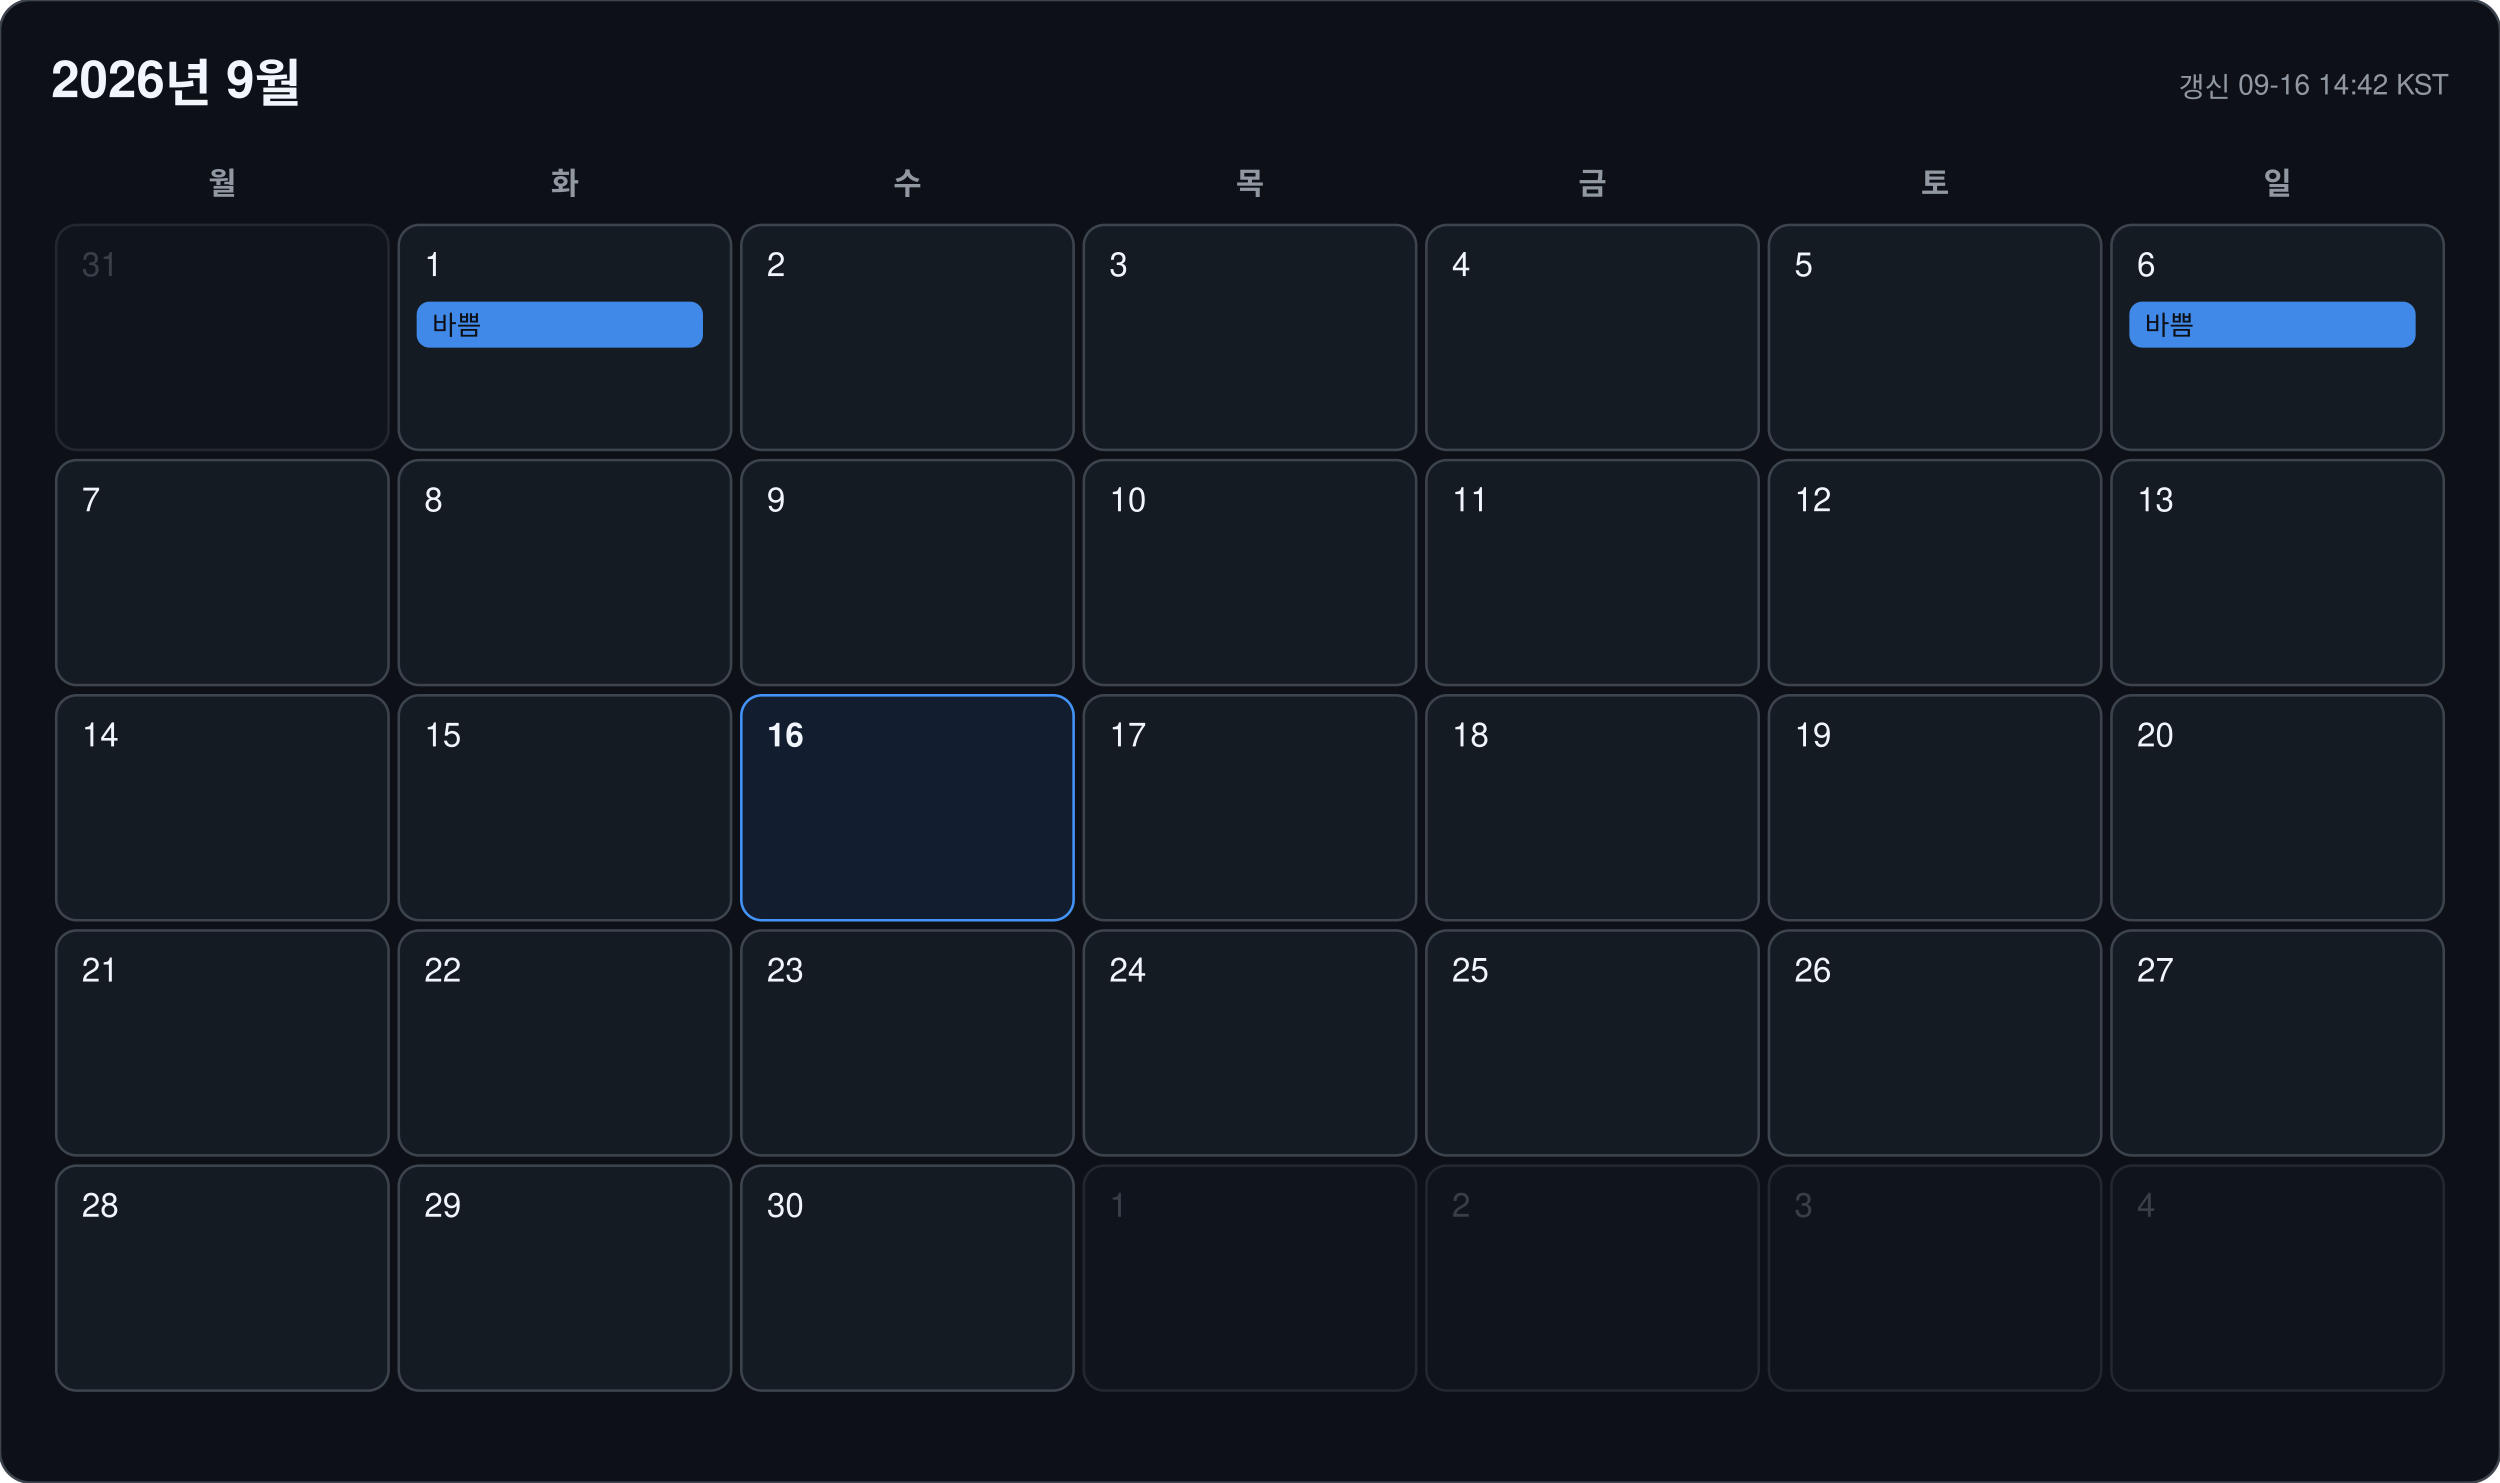
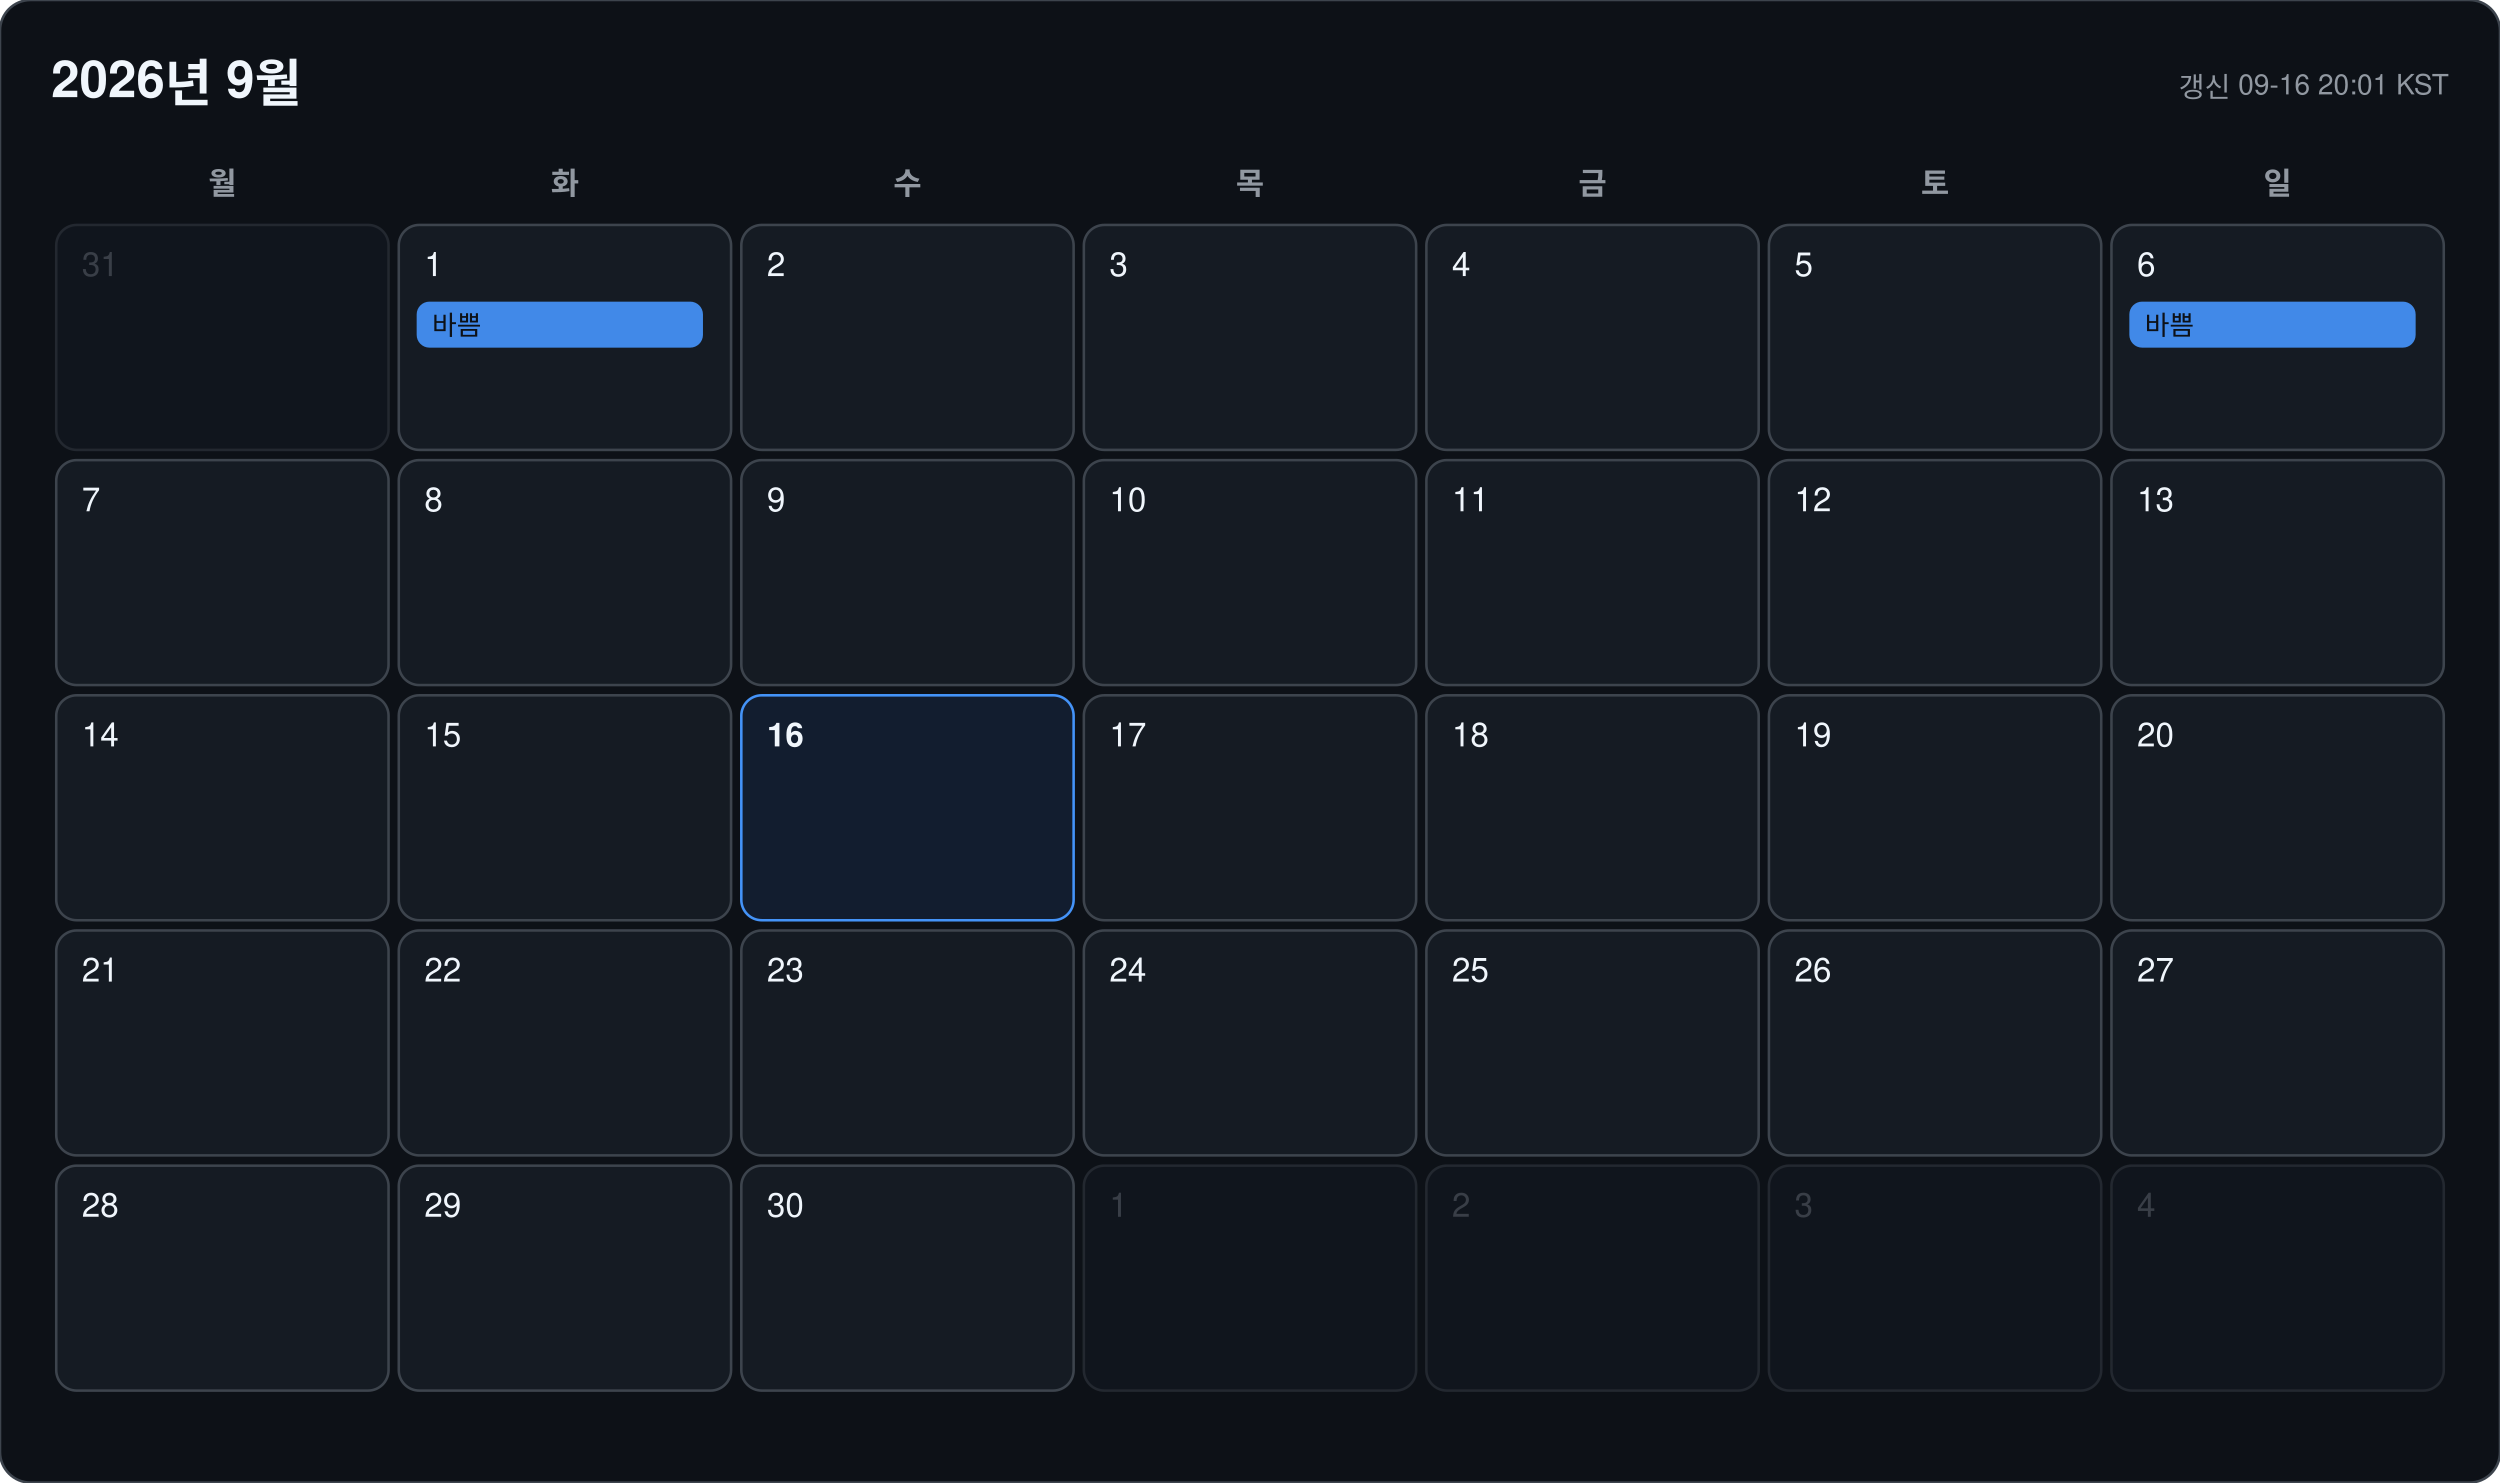
<svg xmlns="http://www.w3.org/2000/svg" width="978" height="580" viewBox="0 0 978 580" font-family="-apple-system, BlinkMacSystemFont, 'Segoe UI', 'Malgun Gothic', 'Apple SD Gothic Neo', 'Noto Sans KR', Helvetica, Arial, sans-serif">
  <rect width="978" height="580" rx="12" fill="#0d1117" stroke="#3d444d" />
  <text x="20" y="38" font-size="20" font-weight="700" fill="#f0f6fc">2026년 9월</text>
-   <text x="958" y="38" font-size="11" text-anchor="end" fill="#9198a1">갱신 09-16 14:42 KST</text>
+   <text x="958" y="38" font-size="11" text-anchor="end" fill="#9198a1">갱신 09-16 20:01 KST</text>
  <text x="87" y="76" font-size="12" font-weight="600" text-anchor="middle" fill="#9198a1">월</text>
  <text x="221" y="76" font-size="12" font-weight="600" text-anchor="middle" fill="#9198a1">화</text>
  <text x="355" y="76" font-size="12" font-weight="600" text-anchor="middle" fill="#9198a1">수</text>
  <text x="489" y="76" font-size="12" font-weight="600" text-anchor="middle" fill="#9198a1">목</text>
  <text x="623" y="76" font-size="12" font-weight="600" text-anchor="middle" fill="#9198a1">금</text>
  <text x="757" y="76" font-size="12" font-weight="600" text-anchor="middle" fill="#9198a1">토</text>
  <text x="891" y="76" font-size="12" font-weight="600" text-anchor="middle" fill="#9198a1">일</text>
  <g opacity="0.45">
    <rect x="22" y="88" width="130" height="88" rx="8" fill="#151b23" stroke="#3d444d" />
    <text x="32" y="108" font-size="13" font-weight="500" fill="#6e7681">31</text>
  </g>
  <g opacity="1">
    <rect x="156" y="88" width="130" height="88" rx="8" fill="#151b23" stroke="#3d444d" />
    <text x="166" y="108" font-size="13" font-weight="500" fill="#f0f6fc">1</text>
    <rect x="163" y="118" width="112" height="18" rx="5" fill="#4493f8" opacity="0.92" />
    <text x="169" y="131" font-size="10.5" fill="#0d1117" clip-path="inset(0 0 0 0)">바쁨</text>
  </g>
  <g opacity="1">
    <rect x="290" y="88" width="130" height="88" rx="8" fill="#151b23" stroke="#3d444d" />
    <text x="300" y="108" font-size="13" font-weight="500" fill="#f0f6fc">2</text>
  </g>
  <g opacity="1">
    <rect x="424" y="88" width="130" height="88" rx="8" fill="#151b23" stroke="#3d444d" />
    <text x="434" y="108" font-size="13" font-weight="500" fill="#f0f6fc">3</text>
  </g>
  <g opacity="1">
    <rect x="558" y="88" width="130" height="88" rx="8" fill="#151b23" stroke="#3d444d" />
    <text x="568" y="108" font-size="13" font-weight="500" fill="#f0f6fc">4</text>
  </g>
  <g opacity="1">
    <rect x="692" y="88" width="130" height="88" rx="8" fill="#151b23" stroke="#3d444d" />
    <text x="702" y="108" font-size="13" font-weight="500" fill="#f0f6fc">5</text>
  </g>
  <g opacity="1">
    <rect x="826" y="88" width="130" height="88" rx="8" fill="#151b23" stroke="#3d444d" />
    <text x="836" y="108" font-size="13" font-weight="500" fill="#f0f6fc">6</text>
    <rect x="833" y="118" width="112" height="18" rx="5" fill="#4493f8" opacity="0.92" />
    <text x="839" y="131" font-size="10.5" fill="#0d1117" clip-path="inset(0 0 0 0)">바쁨</text>
  </g>
  <g opacity="1">
    <rect x="22" y="180" width="130" height="88" rx="8" fill="#151b23" stroke="#3d444d" />
    <text x="32" y="200" font-size="13" font-weight="500" fill="#f0f6fc">7</text>
  </g>
  <g opacity="1">
    <rect x="156" y="180" width="130" height="88" rx="8" fill="#151b23" stroke="#3d444d" />
    <text x="166" y="200" font-size="13" font-weight="500" fill="#f0f6fc">8</text>
  </g>
  <g opacity="1">
    <rect x="290" y="180" width="130" height="88" rx="8" fill="#151b23" stroke="#3d444d" />
    <text x="300" y="200" font-size="13" font-weight="500" fill="#f0f6fc">9</text>
  </g>
  <g opacity="1">
    <rect x="424" y="180" width="130" height="88" rx="8" fill="#151b23" stroke="#3d444d" />
    <text x="434" y="200" font-size="13" font-weight="500" fill="#f0f6fc">10</text>
  </g>
  <g opacity="1">
    <rect x="558" y="180" width="130" height="88" rx="8" fill="#151b23" stroke="#3d444d" />
    <text x="568" y="200" font-size="13" font-weight="500" fill="#f0f6fc">11</text>
  </g>
  <g opacity="1">
    <rect x="692" y="180" width="130" height="88" rx="8" fill="#151b23" stroke="#3d444d" />
    <text x="702" y="200" font-size="13" font-weight="500" fill="#f0f6fc">12</text>
  </g>
  <g opacity="1">
    <rect x="826" y="180" width="130" height="88" rx="8" fill="#151b23" stroke="#3d444d" />
    <text x="836" y="200" font-size="13" font-weight="500" fill="#f0f6fc">13</text>
  </g>
  <g opacity="1">
    <rect x="22" y="272" width="130" height="88" rx="8" fill="#151b23" stroke="#3d444d" />
    <text x="32" y="292" font-size="13" font-weight="500" fill="#f0f6fc">14</text>
  </g>
  <g opacity="1">
    <rect x="156" y="272" width="130" height="88" rx="8" fill="#151b23" stroke="#3d444d" />
    <text x="166" y="292" font-size="13" font-weight="500" fill="#f0f6fc">15</text>
  </g>
  <g opacity="1">
    <rect x="290" y="272" width="130" height="88" rx="8" fill="#121d2f" stroke="#4493f8" />
    <text x="300" y="292" font-size="13" font-weight="700" fill="#f0f6fc">16</text>
  </g>
  <g opacity="1">
    <rect x="424" y="272" width="130" height="88" rx="8" fill="#151b23" stroke="#3d444d" />
    <text x="434" y="292" font-size="13" font-weight="500" fill="#f0f6fc">17</text>
  </g>
  <g opacity="1">
    <rect x="558" y="272" width="130" height="88" rx="8" fill="#151b23" stroke="#3d444d" />
    <text x="568" y="292" font-size="13" font-weight="500" fill="#f0f6fc">18</text>
  </g>
  <g opacity="1">
    <rect x="692" y="272" width="130" height="88" rx="8" fill="#151b23" stroke="#3d444d" />
    <text x="702" y="292" font-size="13" font-weight="500" fill="#f0f6fc">19</text>
  </g>
  <g opacity="1">
    <rect x="826" y="272" width="130" height="88" rx="8" fill="#151b23" stroke="#3d444d" />
    <text x="836" y="292" font-size="13" font-weight="500" fill="#f0f6fc">20</text>
  </g>
  <g opacity="1">
    <rect x="22" y="364" width="130" height="88" rx="8" fill="#151b23" stroke="#3d444d" />
    <text x="32" y="384" font-size="13" font-weight="500" fill="#f0f6fc">21</text>
  </g>
  <g opacity="1">
    <rect x="156" y="364" width="130" height="88" rx="8" fill="#151b23" stroke="#3d444d" />
    <text x="166" y="384" font-size="13" font-weight="500" fill="#f0f6fc">22</text>
  </g>
  <g opacity="1">
    <rect x="290" y="364" width="130" height="88" rx="8" fill="#151b23" stroke="#3d444d" />
    <text x="300" y="384" font-size="13" font-weight="500" fill="#f0f6fc">23</text>
  </g>
  <g opacity="1">
    <rect x="424" y="364" width="130" height="88" rx="8" fill="#151b23" stroke="#3d444d" />
    <text x="434" y="384" font-size="13" font-weight="500" fill="#f0f6fc">24</text>
  </g>
  <g opacity="1">
    <rect x="558" y="364" width="130" height="88" rx="8" fill="#151b23" stroke="#3d444d" />
    <text x="568" y="384" font-size="13" font-weight="500" fill="#f0f6fc">25</text>
  </g>
  <g opacity="1">
    <rect x="692" y="364" width="130" height="88" rx="8" fill="#151b23" stroke="#3d444d" />
    <text x="702" y="384" font-size="13" font-weight="500" fill="#f0f6fc">26</text>
  </g>
  <g opacity="1">
    <rect x="826" y="364" width="130" height="88" rx="8" fill="#151b23" stroke="#3d444d" />
    <text x="836" y="384" font-size="13" font-weight="500" fill="#f0f6fc">27</text>
  </g>
  <g opacity="1">
    <rect x="22" y="456" width="130" height="88" rx="8" fill="#151b23" stroke="#3d444d" />
    <text x="32" y="476" font-size="13" font-weight="500" fill="#f0f6fc">28</text>
  </g>
  <g opacity="1">
    <rect x="156" y="456" width="130" height="88" rx="8" fill="#151b23" stroke="#3d444d" />
    <text x="166" y="476" font-size="13" font-weight="500" fill="#f0f6fc">29</text>
  </g>
  <g opacity="1">
    <rect x="290" y="456" width="130" height="88" rx="8" fill="#151b23" stroke="#3d444d" />
    <text x="300" y="476" font-size="13" font-weight="500" fill="#f0f6fc">30</text>
  </g>
  <g opacity="0.45">
    <rect x="424" y="456" width="130" height="88" rx="8" fill="#151b23" stroke="#3d444d" />
    <text x="434" y="476" font-size="13" font-weight="500" fill="#6e7681">1</text>
  </g>
  <g opacity="0.45">
    <rect x="558" y="456" width="130" height="88" rx="8" fill="#151b23" stroke="#3d444d" />
    <text x="568" y="476" font-size="13" font-weight="500" fill="#6e7681">2</text>
  </g>
  <g opacity="0.45">
    <rect x="692" y="456" width="130" height="88" rx="8" fill="#151b23" stroke="#3d444d" />
    <text x="702" y="476" font-size="13" font-weight="500" fill="#6e7681">3</text>
  </g>
  <g opacity="0.45">
    <rect x="826" y="456" width="130" height="88" rx="8" fill="#151b23" stroke="#3d444d" />
    <text x="836" y="476" font-size="13" font-weight="500" fill="#6e7681">4</text>
  </g>
</svg>
